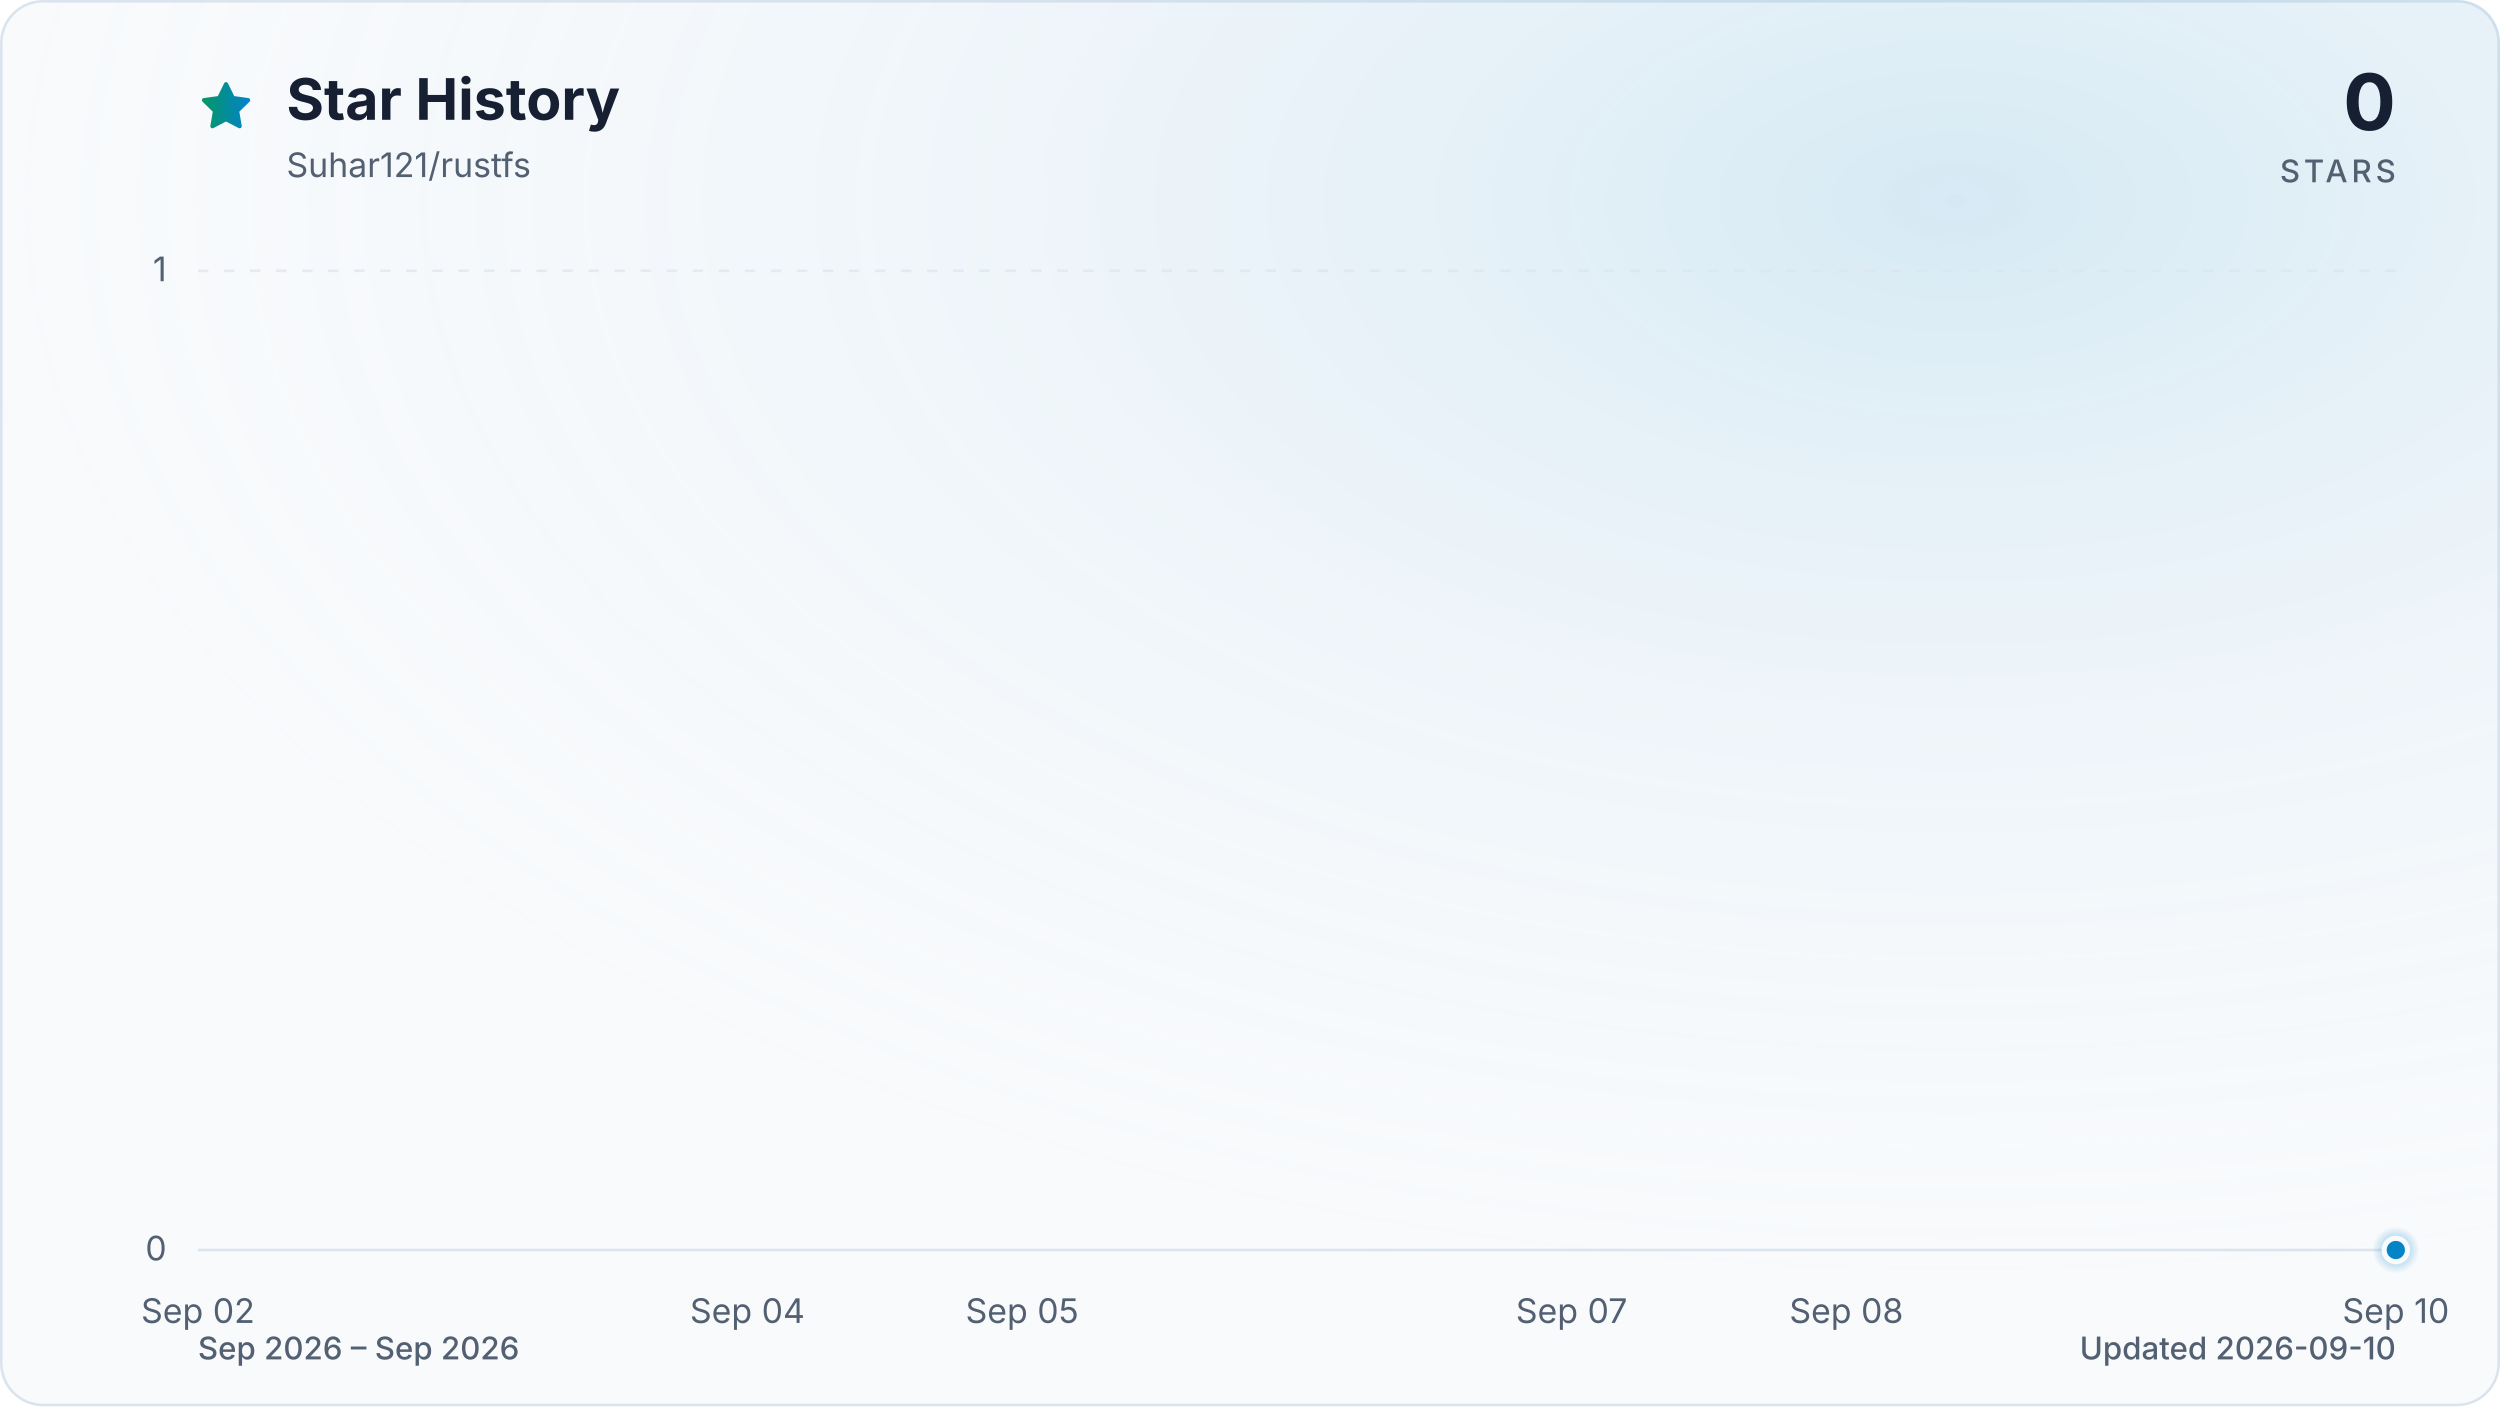
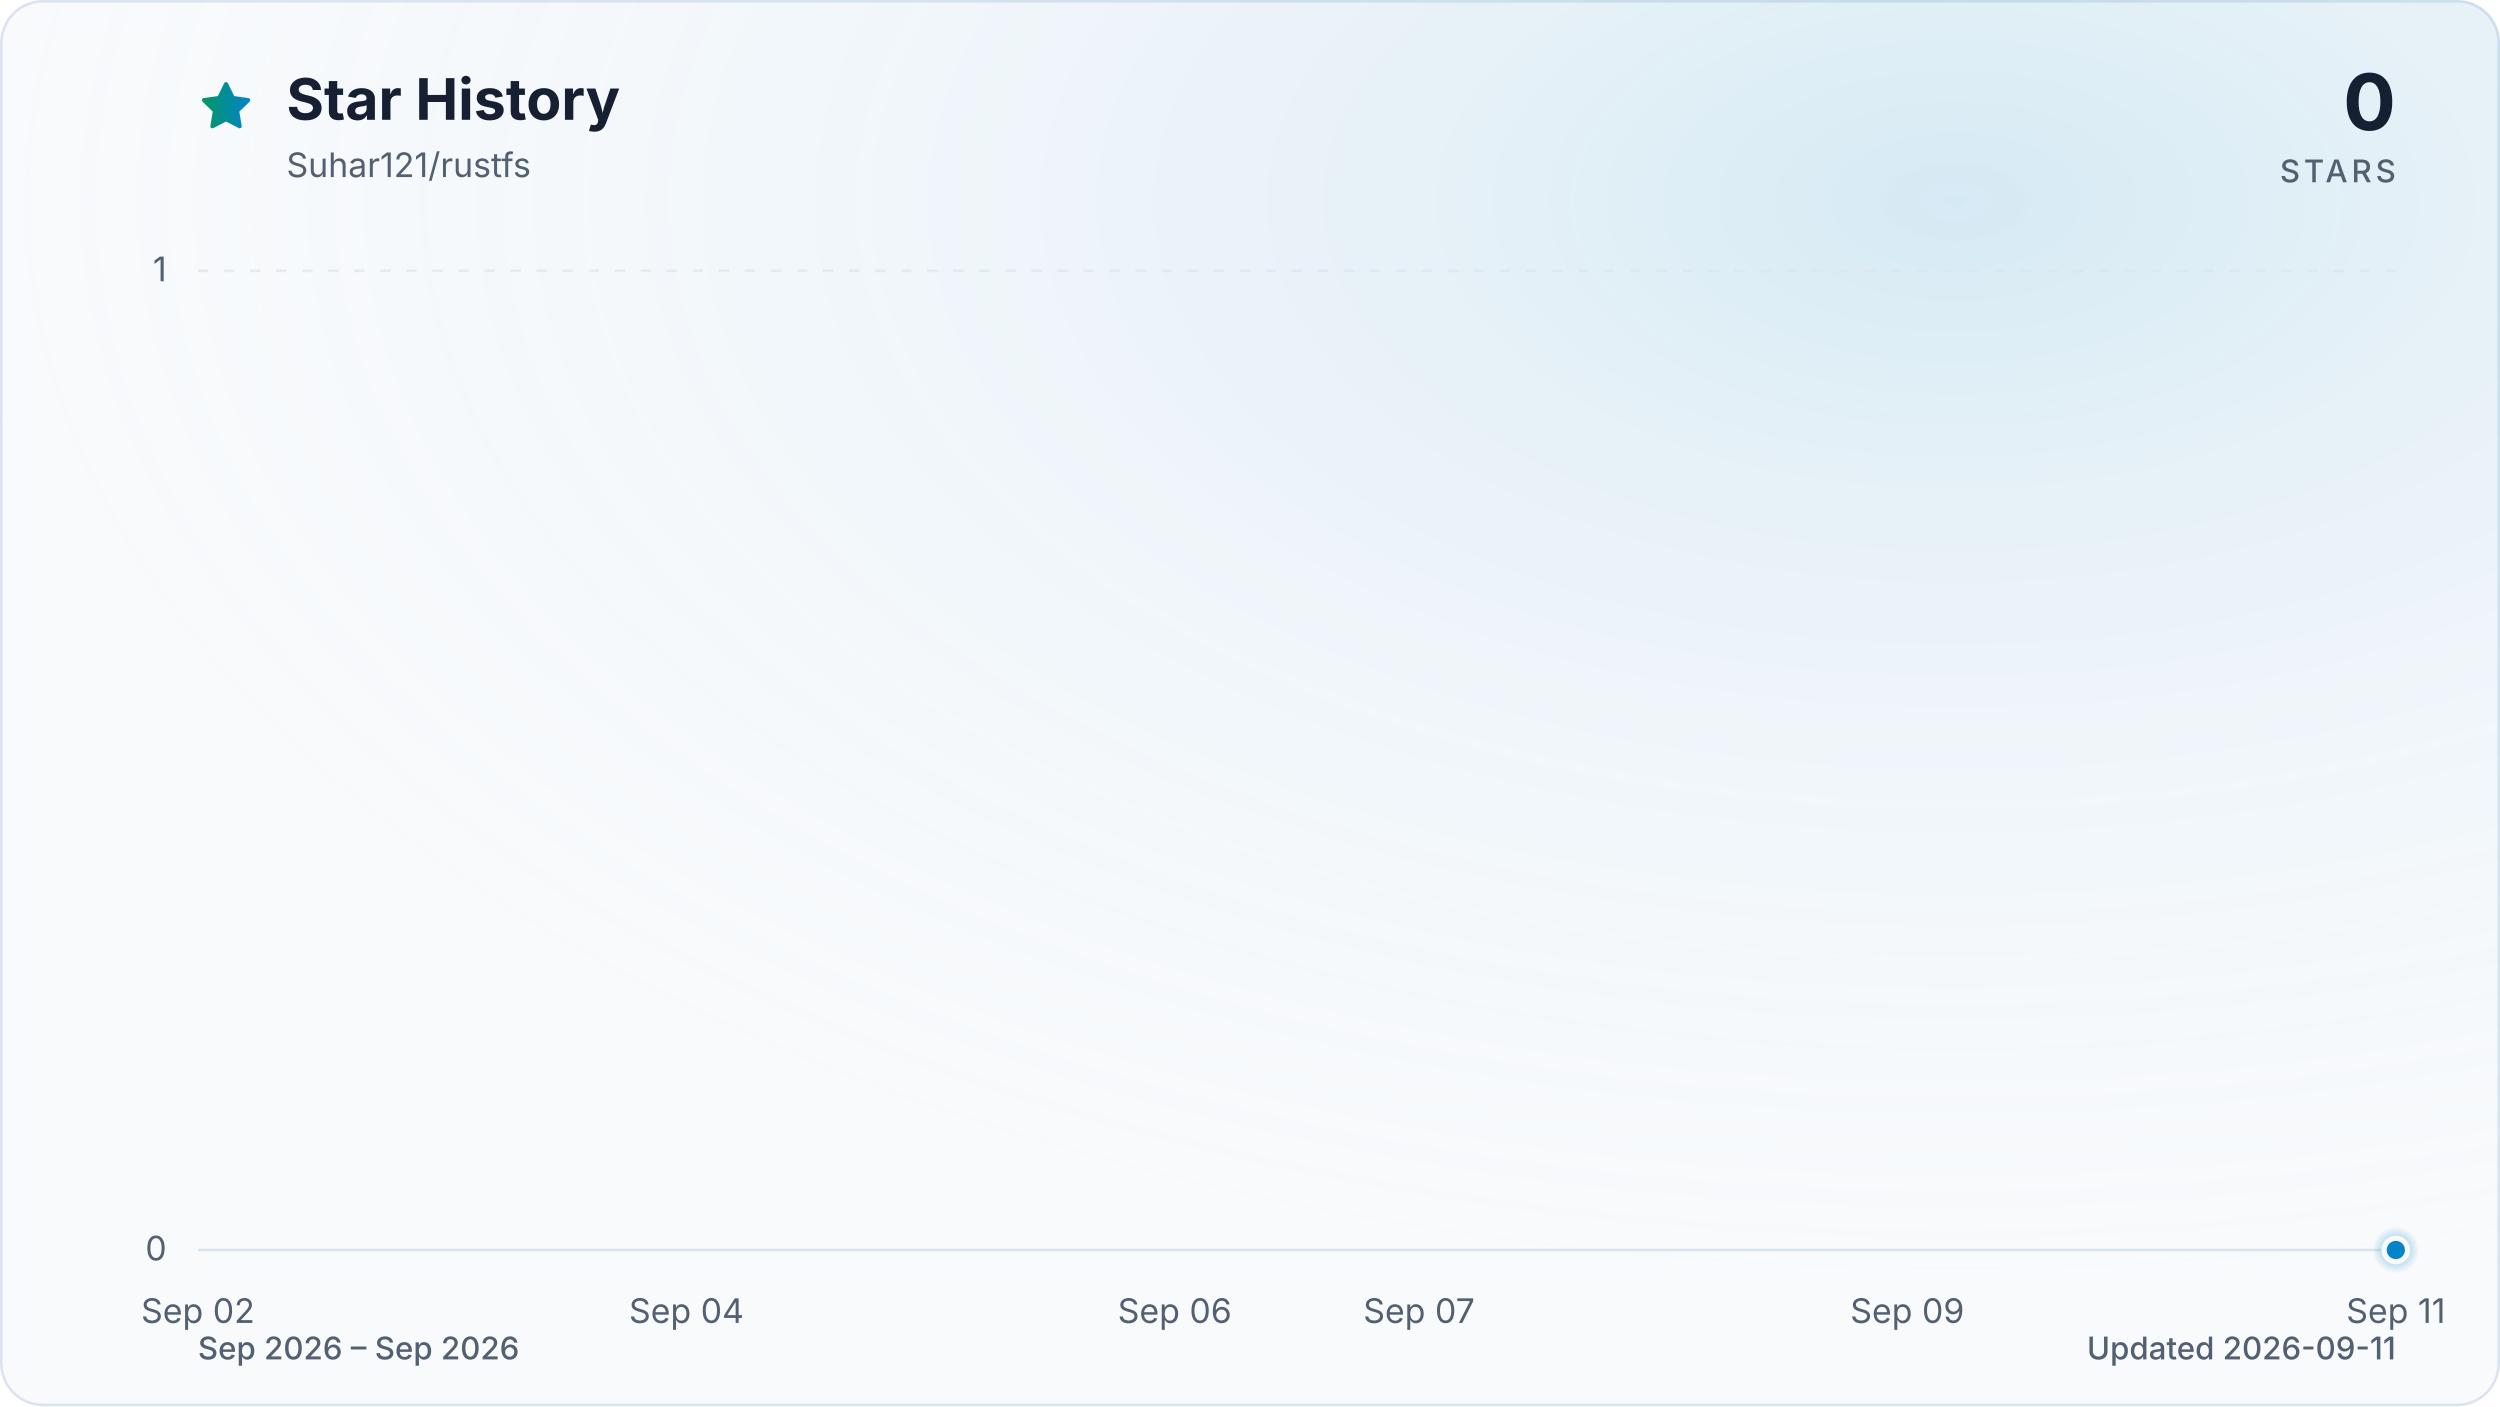
<svg xmlns="http://www.w3.org/2000/svg" viewBox="0 0 960 540" role="img" aria-labelledby="title description" data-style="gradient" data-variant="glow" data-animated="true">
  <defs>
    <linearGradient id="trend" x1="0" y1="0" x2="1" y2="0">
      <stop offset="0%" stop-color="#059669" />
      <stop offset="100%" stop-color="#0284c7" />
    </linearGradient>
    <linearGradient id="area" x1="0" y1="0" x2="0" y2="1">
      <stop offset="0%" stop-color="#059669" stop-opacity="0.30" />
      <stop offset="55%" stop-color="#0284c7" stop-opacity="0.10" />
      <stop offset="100%" stop-color="#0284c7" stop-opacity="0.01" />
    </linearGradient>
    <radialGradient id="marker-halo" cx="50%" cy="50%" r="50%">
      <stop offset="0%" stop-color="#0284c7" stop-opacity="0.55" />
      <stop offset="100%" stop-color="#0284c7" stop-opacity="0" />
    </radialGradient>
    <radialGradient id="surface-glow" cx="78%" cy="14%" r="80%">
      <stop offset="0%" stop-color="#0284c7" stop-opacity="0.14" />
      <stop offset="100%" stop-color="#f8fafc" stop-opacity="0" />
    </radialGradient>
    <filter id="trend-glow" x="-20%" y="-20%" width="140%" height="140%">
      <feGaussianBlur stdDeviation="7" />
    </filter>
  </defs>
  <style>
.trend-enter{transform-box:fill-box;transform-origin:center;animation:trend-enter 520ms cubic-bezier(0.16,1,0.3,1)}
.marker-enter{transform-box:fill-box;transform-origin:center;animation:marker-enter 320ms cubic-bezier(0.16,1,0.3,1) 200ms both}
.marker-pulse{transform-box:fill-box;transform-origin:center;animation:marker-pulse 2.6s ease-out infinite}
@keyframes trend-enter{from{opacity:.35;transform:translateY(10px)}to{opacity:1;transform:translateY(0)}}
@keyframes marker-enter{from{opacity:0;transform:scale(.4)}to{opacity:1;transform:scale(1)}}
@keyframes marker-pulse{0%{opacity:.5;transform:scale(.7)}70%,100%{opacity:0;transform:scale(2.1)}}
@media (prefers-reduced-motion:reduce){.trend-enter,.marker-enter,.marker-pulse{animation:none!important}}
@media (prefers-reduced-motion:reduce){.marker-pulse{opacity:0}}
</style>
  <rect x="0.5" y="0.5" width="959" height="539" fill="#f8fafc" stroke="#dbe4ee" stroke-width="1" rx="16" />
  <rect width="960" height="540" fill="url(#surface-glow)" rx="16" />
  <path d="M12 2.6l2.9 5.9 6.5.9-4.7 4.6 1.1 6.5-5.8-3-5.8 3 1.1-6.5-4.7-4.6 6.5-.9L12 2.6Z" transform="translate(76 30) scale(.9)" fill="url(#trend)" stroke="url(#trend)" stroke-width="1.8" stroke-linejoin="round" aria-hidden="true" />
  <text x="110" y="46" fill="#172033" font-family="ui-sans-serif, system-ui, -apple-system, BlinkMacSystemFont, 'Segoe UI', sans-serif" font-size="22" font-weight="700">Star History</text>
  <text x="110" y="68" fill="#526072" font-family="ui-sans-serif, system-ui, -apple-system, BlinkMacSystemFont, 'Segoe UI', sans-serif" font-size="13">Suhar121/rustfs</text>
  <text x="920" y="50" fill="#172033" font-family="ui-sans-serif, system-ui, -apple-system, BlinkMacSystemFont, 'Segoe UI', sans-serif" font-size="30" font-weight="700" text-anchor="end">0</text>
  <text x="920" y="70" fill="#526072" font-family="ui-sans-serif, system-ui, -apple-system, BlinkMacSystemFont, 'Segoe UI', sans-serif" font-size="12" font-weight="500" letter-spacing="1.5" text-anchor="end">STARS</text>
  <line x1="76" y1="480.0" x2="920" y2="480.0" stroke="#dbe4ee" stroke-width="1" stroke-dasharray="0" opacity="1" />
  <text x="64" y="484.0" fill="#526072" font-family="ui-sans-serif, system-ui, -apple-system, BlinkMacSystemFont, 'Segoe UI', sans-serif" font-size="13" text-anchor="end">0</text>
  <line x1="76" y1="104.0" x2="920" y2="104.0" stroke="#dbe4ee" stroke-width="1" stroke-dasharray="4 6" opacity="0.7" />
  <text x="64" y="108.0" fill="#526072" font-family="ui-sans-serif, system-ui, -apple-system, BlinkMacSystemFont, 'Segoe UI', sans-serif" font-size="13" text-anchor="end">1</text>
  <text x="76.0" y="508" fill="#526072" font-family="ui-sans-serif, system-ui, -apple-system, BlinkMacSystemFont, 'Segoe UI', sans-serif" font-size="13" text-anchor="middle">Sep 02</text>
-   <text x="287.0" y="508" fill="#526072" font-family="ui-sans-serif, system-ui, -apple-system, BlinkMacSystemFont, 'Segoe UI', sans-serif" font-size="13" text-anchor="middle">Sep 04</text>
-   <text x="392.5" y="508" fill="#526072" font-family="ui-sans-serif, system-ui, -apple-system, BlinkMacSystemFont, 'Segoe UI', sans-serif" font-size="13" text-anchor="middle">Sep 05</text>
-   <text x="603.5" y="508" fill="#526072" font-family="ui-sans-serif, system-ui, -apple-system, BlinkMacSystemFont, 'Segoe UI', sans-serif" font-size="13" text-anchor="middle">Sep 07</text>
-   <text x="709.0" y="508" fill="#526072" font-family="ui-sans-serif, system-ui, -apple-system, BlinkMacSystemFont, 'Segoe UI', sans-serif" font-size="13" text-anchor="middle">Sep 08</text>
-   <text x="920.0" y="508" fill="#526072" font-family="ui-sans-serif, system-ui, -apple-system, BlinkMacSystemFont, 'Segoe UI', sans-serif" font-size="13" text-anchor="middle">Sep 10</text>
+   <text x="263.6" y="508" fill="#526072" font-family="ui-sans-serif, system-ui, -apple-system, BlinkMacSystemFont, 'Segoe UI', sans-serif" font-size="13" text-anchor="middle">Sep 04</text>
+   <text x="451.1" y="508" fill="#526072" font-family="ui-sans-serif, system-ui, -apple-system, BlinkMacSystemFont, 'Segoe UI', sans-serif" font-size="13" text-anchor="middle">Sep 06</text>
+   <text x="544.9" y="508" fill="#526072" font-family="ui-sans-serif, system-ui, -apple-system, BlinkMacSystemFont, 'Segoe UI', sans-serif" font-size="13" text-anchor="middle">Sep 07</text>
+   <text x="732.4" y="508" fill="#526072" font-family="ui-sans-serif, system-ui, -apple-system, BlinkMacSystemFont, 'Segoe UI', sans-serif" font-size="13" text-anchor="middle">Sep 09</text>
+   <text x="920.0" y="508" fill="#526072" font-family="ui-sans-serif, system-ui, -apple-system, BlinkMacSystemFont, 'Segoe UI', sans-serif" font-size="13" text-anchor="middle">Sep 11</text>
  <g class="trend-enter">
-     <path d="M 76.0 480.0 C 111.2 480.0, 146.3 480.0, 181.5 480.0 C 216.7 480.0, 251.8 480.0, 287.0 480.0 C 322.2 480.0, 357.3 480.0, 392.5 480.0 C 427.7 480.0, 462.8 480.0, 498.0 480.0 C 533.2 480.0, 568.3 480.0, 603.5 480.0 C 638.7 480.0, 673.8 480.0, 709.0 480.0 C 744.2 480.0, 779.3 480.0, 814.5 480.0 C 849.7 480.0, 884.8 480.0, 920.0 480.0 L 920.0 480.0 L 76.0 480.0 Z" fill="url(#area)" />
-     <path d="M 76.0 480.0 C 111.2 480.0, 146.3 480.0, 181.5 480.0 C 216.7 480.0, 251.8 480.0, 287.0 480.0 C 322.2 480.0, 357.3 480.0, 392.5 480.0 C 427.7 480.0, 462.8 480.0, 498.0 480.0 C 533.2 480.0, 568.3 480.0, 603.5 480.0 C 638.7 480.0, 673.8 480.0, 709.0 480.0 C 744.2 480.0, 779.3 480.0, 814.5 480.0 C 849.7 480.0, 884.8 480.0, 920.0 480.0" fill="none" stroke="url(#trend)" stroke-width="12" stroke-linecap="round" stroke-linejoin="round" opacity="0.16" filter="url(#trend-glow)" />
-     <path d="M 76.0 480.0 C 111.2 480.0, 146.3 480.0, 181.5 480.0 C 216.7 480.0, 251.8 480.0, 287.0 480.0 C 322.2 480.0, 357.3 480.0, 392.5 480.0 C 427.7 480.0, 462.8 480.0, 498.0 480.0 C 533.2 480.0, 568.3 480.0, 603.5 480.0 C 638.7 480.0, 673.8 480.0, 709.0 480.0 C 744.2 480.0, 779.3 480.0, 814.5 480.0 C 849.7 480.0, 884.8 480.0, 920.0 480.0" fill="none" stroke="url(#trend)" stroke-width="3" stroke-linecap="round" stroke-linejoin="round" />
+     <path d="M 76.0 480.0 C 107.3 480.0, 138.5 480.0, 169.8 480.0 C 201.0 480.0, 232.3 480.0, 263.6 480.0 C 294.8 480.0, 326.1 480.0, 357.3 480.0 C 388.6 480.0, 419.9 480.0, 451.1 480.0 C 482.4 480.0, 513.6 480.0, 544.9 480.0 C 576.1 480.0, 607.4 480.0, 638.7 480.0 C 669.9 480.0, 701.2 480.0, 732.4 480.0 C 763.7 480.0, 795.0 480.0, 826.2 480.0 C 857.5 480.0, 888.7 480.0, 920.0 480.0 L 920.0 480.0 L 76.0 480.0 Z" fill="url(#area)" />
+     <path d="M 76.0 480.0 C 107.3 480.0, 138.5 480.0, 169.8 480.0 C 201.0 480.0, 232.3 480.0, 263.6 480.0 C 294.8 480.0, 326.1 480.0, 357.3 480.0 C 388.6 480.0, 419.9 480.0, 451.1 480.0 C 482.4 480.0, 513.6 480.0, 544.9 480.0 C 576.1 480.0, 607.4 480.0, 638.7 480.0 C 669.9 480.0, 701.2 480.0, 732.4 480.0 C 763.7 480.0, 795.0 480.0, 826.2 480.0 C 857.5 480.0, 888.7 480.0, 920.0 480.0" fill="none" stroke="url(#trend)" stroke-width="12" stroke-linecap="round" stroke-linejoin="round" opacity="0.16" filter="url(#trend-glow)" />
+     <path d="M 76.0 480.0 C 107.3 480.0, 138.5 480.0, 169.8 480.0 C 201.0 480.0, 232.3 480.0, 263.6 480.0 C 294.8 480.0, 326.1 480.0, 357.3 480.0 C 388.6 480.0, 419.9 480.0, 451.1 480.0 C 482.4 480.0, 513.6 480.0, 544.9 480.0 C 576.1 480.0, 607.4 480.0, 638.7 480.0 C 669.9 480.0, 701.2 480.0, 732.4 480.0 C 763.7 480.0, 795.0 480.0, 826.2 480.0 C 857.5 480.0, 888.7 480.0, 920.0 480.0" fill="none" stroke="url(#trend)" stroke-width="3" stroke-linecap="round" stroke-linejoin="round" />
  </g>
  <g class="marker-enter">
    <circle class="marker-pulse" cx="920.0" cy="480.0" r="9" fill="url(#marker-halo)" />
    <circle cx="920.0" cy="480.0" r="4.5" fill="#0284c7" stroke="#f8fafc" stroke-width="2" />
  </g>
  <text x="76" y="522" fill="#526072" font-family="ui-sans-serif, system-ui, -apple-system, BlinkMacSystemFont, 'Segoe UI', sans-serif" font-size="12" font-weight="500">Sep 2026 – Sep 2026</text>
-   <text x="920" y="522" fill="#526072" font-family="ui-sans-serif, system-ui, -apple-system, BlinkMacSystemFont, 'Segoe UI', sans-serif" font-size="12" font-weight="500" text-anchor="end">Updated 2026-09-10</text>
+   <text x="920" y="522" fill="#526072" font-family="ui-sans-serif, system-ui, -apple-system, BlinkMacSystemFont, 'Segoe UI', sans-serif" font-size="12" font-weight="500" text-anchor="end">Updated 2026-09-11</text>
</svg>
